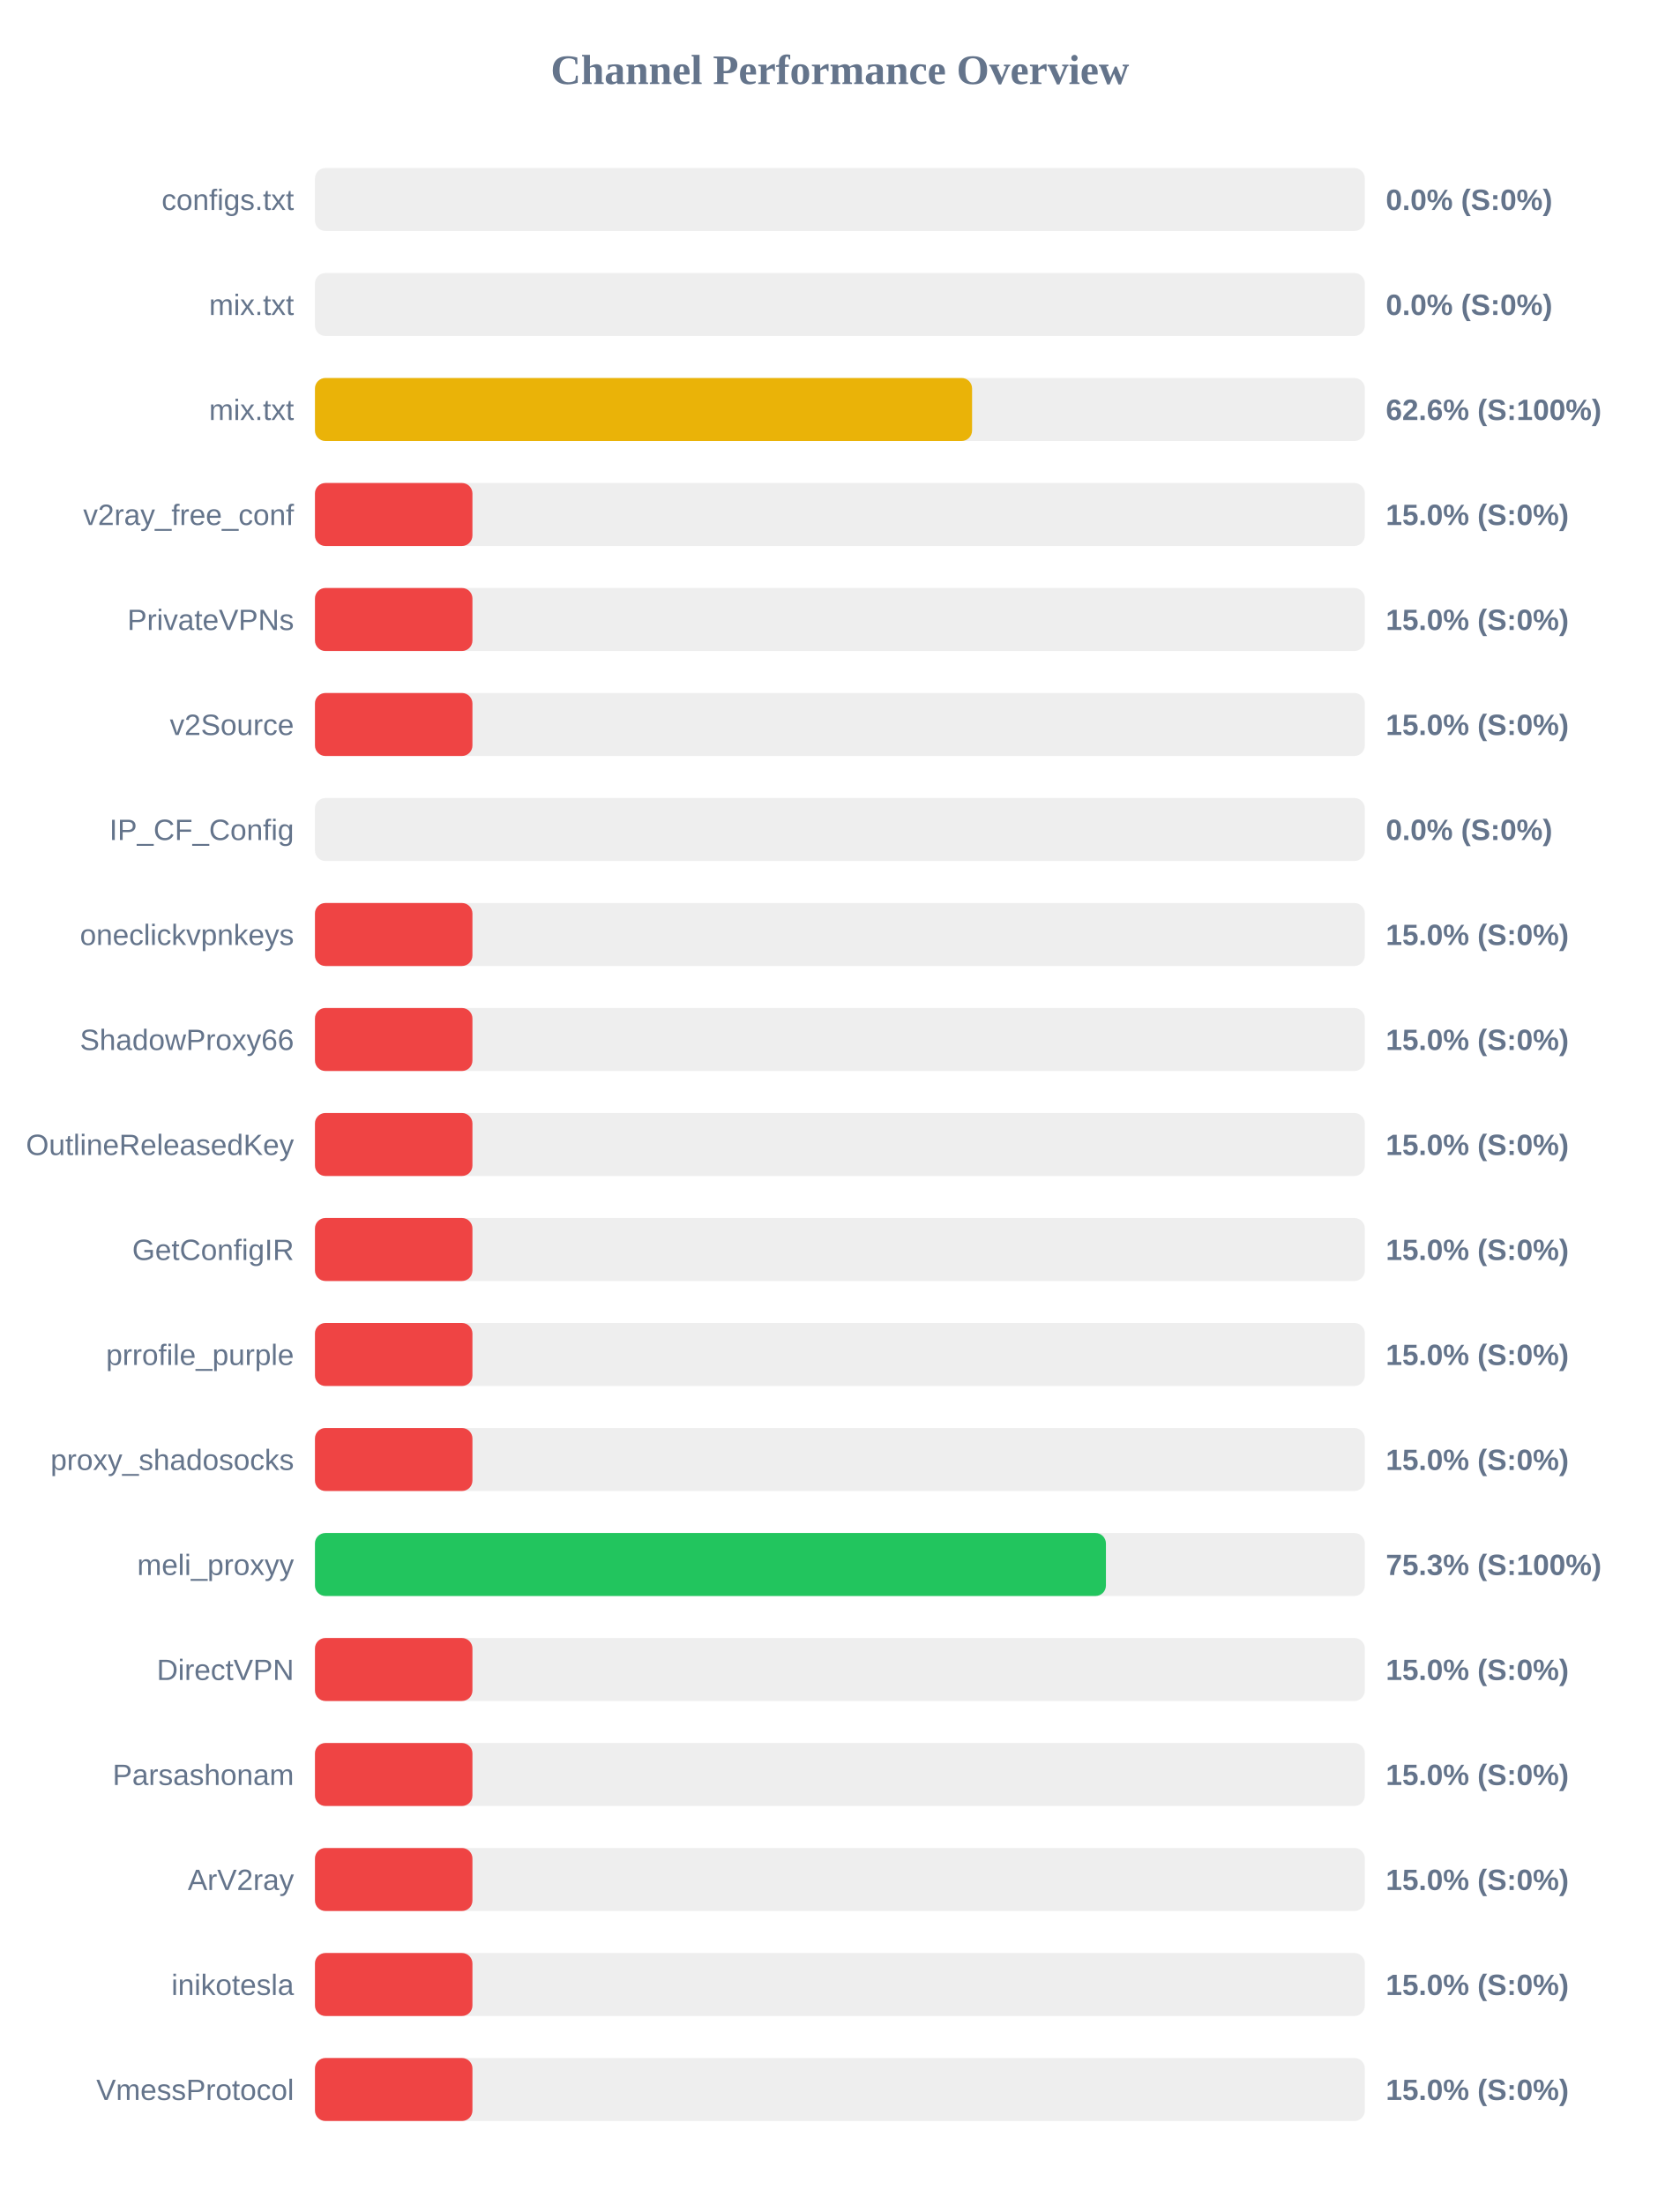
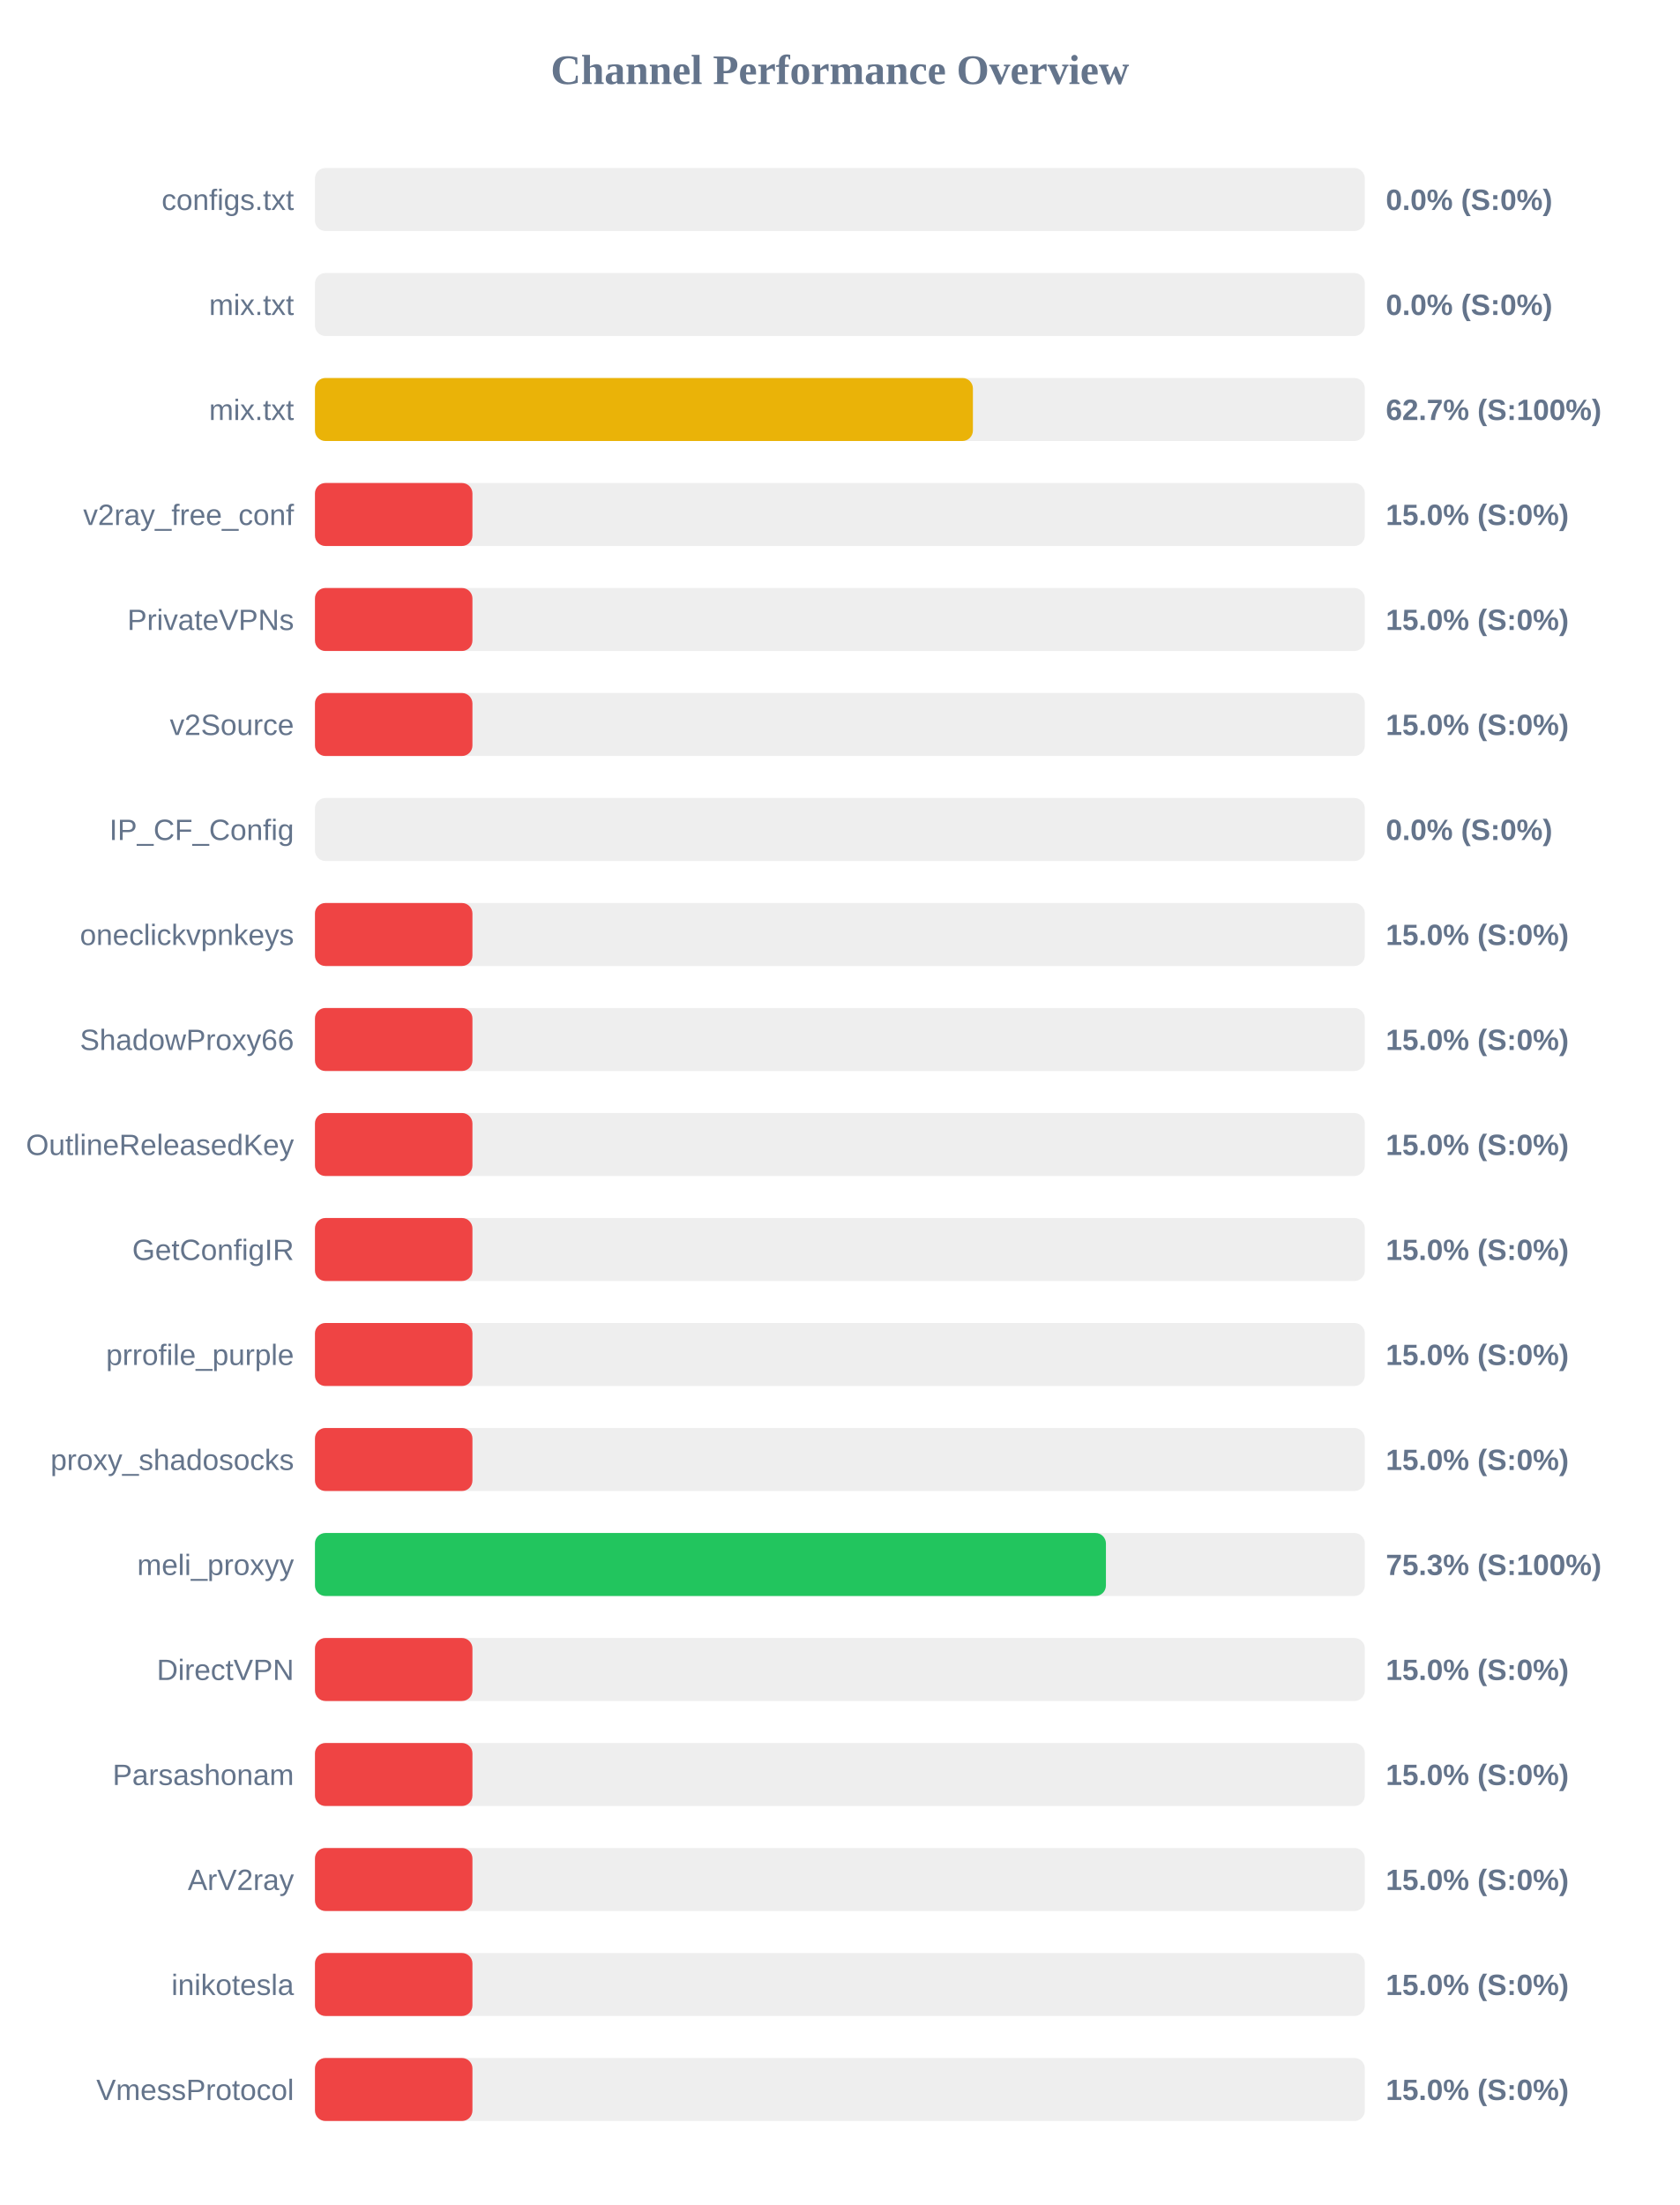
<svg xmlns="http://www.w3.org/2000/svg" width="800" height="1050" version="1.1">
  <style>
        .row { font: 14px Arial; fill: #64748b; }
        .score { font: bold 14px Arial; fill: #64748b; }
    </style>
  <text x="400" y="40" text-anchor="middle" font-size="20px" font-weight="bold" fill="#64748b">Channel Performance Overview</text>
  <rect x="150" y="80" width="500" height="30" fill="#eee" rx="5" />
  <rect x="150" y="80" width="0.0" height="30" fill="#ef4444" rx="5" />
  <text x="140" y="100" text-anchor="end" class="row">configs.txt</text>
  <text x="660" y="100" text-anchor="start" class="score">0.0% (S:0%)</text>
  <rect x="150" y="130" width="500" height="30" fill="#eee" rx="5" />
  <rect x="150" y="130" width="0.0" height="30" fill="#ef4444" rx="5" />
  <text x="140" y="150" text-anchor="end" class="row">mix.txt</text>
  <text x="660" y="150" text-anchor="start" class="score">0.0% (S:0%)</text>
  <rect x="150" y="180" width="500" height="30" fill="#eee" rx="5" />
-   <rect x="150" y="180" width="312.95" height="30" fill="#eab308" rx="5" />
+   <rect x="150" y="180" width="313.35" height="30" fill="#eab308" rx="5" />
  <text x="140" y="200" text-anchor="end" class="row">mix.txt</text>
-   <text x="660" y="200" text-anchor="start" class="score">62.6% (S:100%)</text>
+   <text x="660" y="200" text-anchor="start" class="score">62.7% (S:100%)</text>
  <rect x="150" y="230" width="500" height="30" fill="#eee" rx="5" />
  <rect x="150" y="230" width="75.0" height="30" fill="#ef4444" rx="5" />
  <text x="140" y="250" text-anchor="end" class="row">v2ray_free_conf</text>
  <text x="660" y="250" text-anchor="start" class="score">15.0% (S:0%)</text>
  <rect x="150" y="280" width="500" height="30" fill="#eee" rx="5" />
  <rect x="150" y="280" width="75.0" height="30" fill="#ef4444" rx="5" />
  <text x="140" y="300" text-anchor="end" class="row">PrivateVPNs</text>
  <text x="660" y="300" text-anchor="start" class="score">15.0% (S:0%)</text>
  <rect x="150" y="330" width="500" height="30" fill="#eee" rx="5" />
  <rect x="150" y="330" width="75.0" height="30" fill="#ef4444" rx="5" />
  <text x="140" y="350" text-anchor="end" class="row">v2Source</text>
  <text x="660" y="350" text-anchor="start" class="score">15.0% (S:0%)</text>
  <rect x="150" y="380" width="500" height="30" fill="#eee" rx="5" />
  <rect x="150" y="380" width="0.0" height="30" fill="#ef4444" rx="5" />
  <text x="140" y="400" text-anchor="end" class="row">IP_CF_Config</text>
  <text x="660" y="400" text-anchor="start" class="score">0.0% (S:0%)</text>
  <rect x="150" y="430" width="500" height="30" fill="#eee" rx="5" />
  <rect x="150" y="430" width="75.0" height="30" fill="#ef4444" rx="5" />
  <text x="140" y="450" text-anchor="end" class="row">oneclickvpnkeys</text>
  <text x="660" y="450" text-anchor="start" class="score">15.0% (S:0%)</text>
  <rect x="150" y="480" width="500" height="30" fill="#eee" rx="5" />
  <rect x="150" y="480" width="75.0" height="30" fill="#ef4444" rx="5" />
  <text x="140" y="500" text-anchor="end" class="row">ShadowProxy66</text>
  <text x="660" y="500" text-anchor="start" class="score">15.0% (S:0%)</text>
  <rect x="150" y="530" width="500" height="30" fill="#eee" rx="5" />
  <rect x="150" y="530" width="75.0" height="30" fill="#ef4444" rx="5" />
  <text x="140" y="550" text-anchor="end" class="row">OutlineReleasedKey</text>
  <text x="660" y="550" text-anchor="start" class="score">15.0% (S:0%)</text>
  <rect x="150" y="580" width="500" height="30" fill="#eee" rx="5" />
  <rect x="150" y="580" width="75.0" height="30" fill="#ef4444" rx="5" />
  <text x="140" y="600" text-anchor="end" class="row">GetConfigIR</text>
  <text x="660" y="600" text-anchor="start" class="score">15.0% (S:0%)</text>
  <rect x="150" y="630" width="500" height="30" fill="#eee" rx="5" />
  <rect x="150" y="630" width="75.0" height="30" fill="#ef4444" rx="5" />
  <text x="140" y="650" text-anchor="end" class="row">prrofile_purple</text>
  <text x="660" y="650" text-anchor="start" class="score">15.0% (S:0%)</text>
  <rect x="150" y="680" width="500" height="30" fill="#eee" rx="5" />
  <rect x="150" y="680" width="75.0" height="30" fill="#ef4444" rx="5" />
  <text x="140" y="700" text-anchor="end" class="row">proxy_shadosocks</text>
  <text x="660" y="700" text-anchor="start" class="score">15.0% (S:0%)</text>
  <rect x="150" y="730" width="500" height="30" fill="#eee" rx="5" />
  <rect x="150" y="730" width="376.7" height="30" fill="#22c55e" rx="5" />
  <text x="140" y="750" text-anchor="end" class="row">meli_proxyy</text>
  <text x="660" y="750" text-anchor="start" class="score">75.3% (S:100%)</text>
  <rect x="150" y="780" width="500" height="30" fill="#eee" rx="5" />
  <rect x="150" y="780" width="75.0" height="30" fill="#ef4444" rx="5" />
  <text x="140" y="800" text-anchor="end" class="row">DirectVPN</text>
  <text x="660" y="800" text-anchor="start" class="score">15.0% (S:0%)</text>
  <rect x="150" y="830" width="500" height="30" fill="#eee" rx="5" />
  <rect x="150" y="830" width="75.0" height="30" fill="#ef4444" rx="5" />
  <text x="140" y="850" text-anchor="end" class="row">Parsashonam</text>
  <text x="660" y="850" text-anchor="start" class="score">15.0% (S:0%)</text>
  <rect x="150" y="880" width="500" height="30" fill="#eee" rx="5" />
  <rect x="150" y="880" width="75.0" height="30" fill="#ef4444" rx="5" />
  <text x="140" y="900" text-anchor="end" class="row">ArV2ray</text>
  <text x="660" y="900" text-anchor="start" class="score">15.0% (S:0%)</text>
  <rect x="150" y="930" width="500" height="30" fill="#eee" rx="5" />
  <rect x="150" y="930" width="75.0" height="30" fill="#ef4444" rx="5" />
  <text x="140" y="950" text-anchor="end" class="row">inikotesla</text>
  <text x="660" y="950" text-anchor="start" class="score">15.0% (S:0%)</text>
  <rect x="150" y="980" width="500" height="30" fill="#eee" rx="5" />
  <rect x="150" y="980" width="75.0" height="30" fill="#ef4444" rx="5" />
  <text x="140" y="1000" text-anchor="end" class="row">VmessProtocol</text>
  <text x="660" y="1000" text-anchor="start" class="score">15.0% (S:0%)</text>
</svg>
